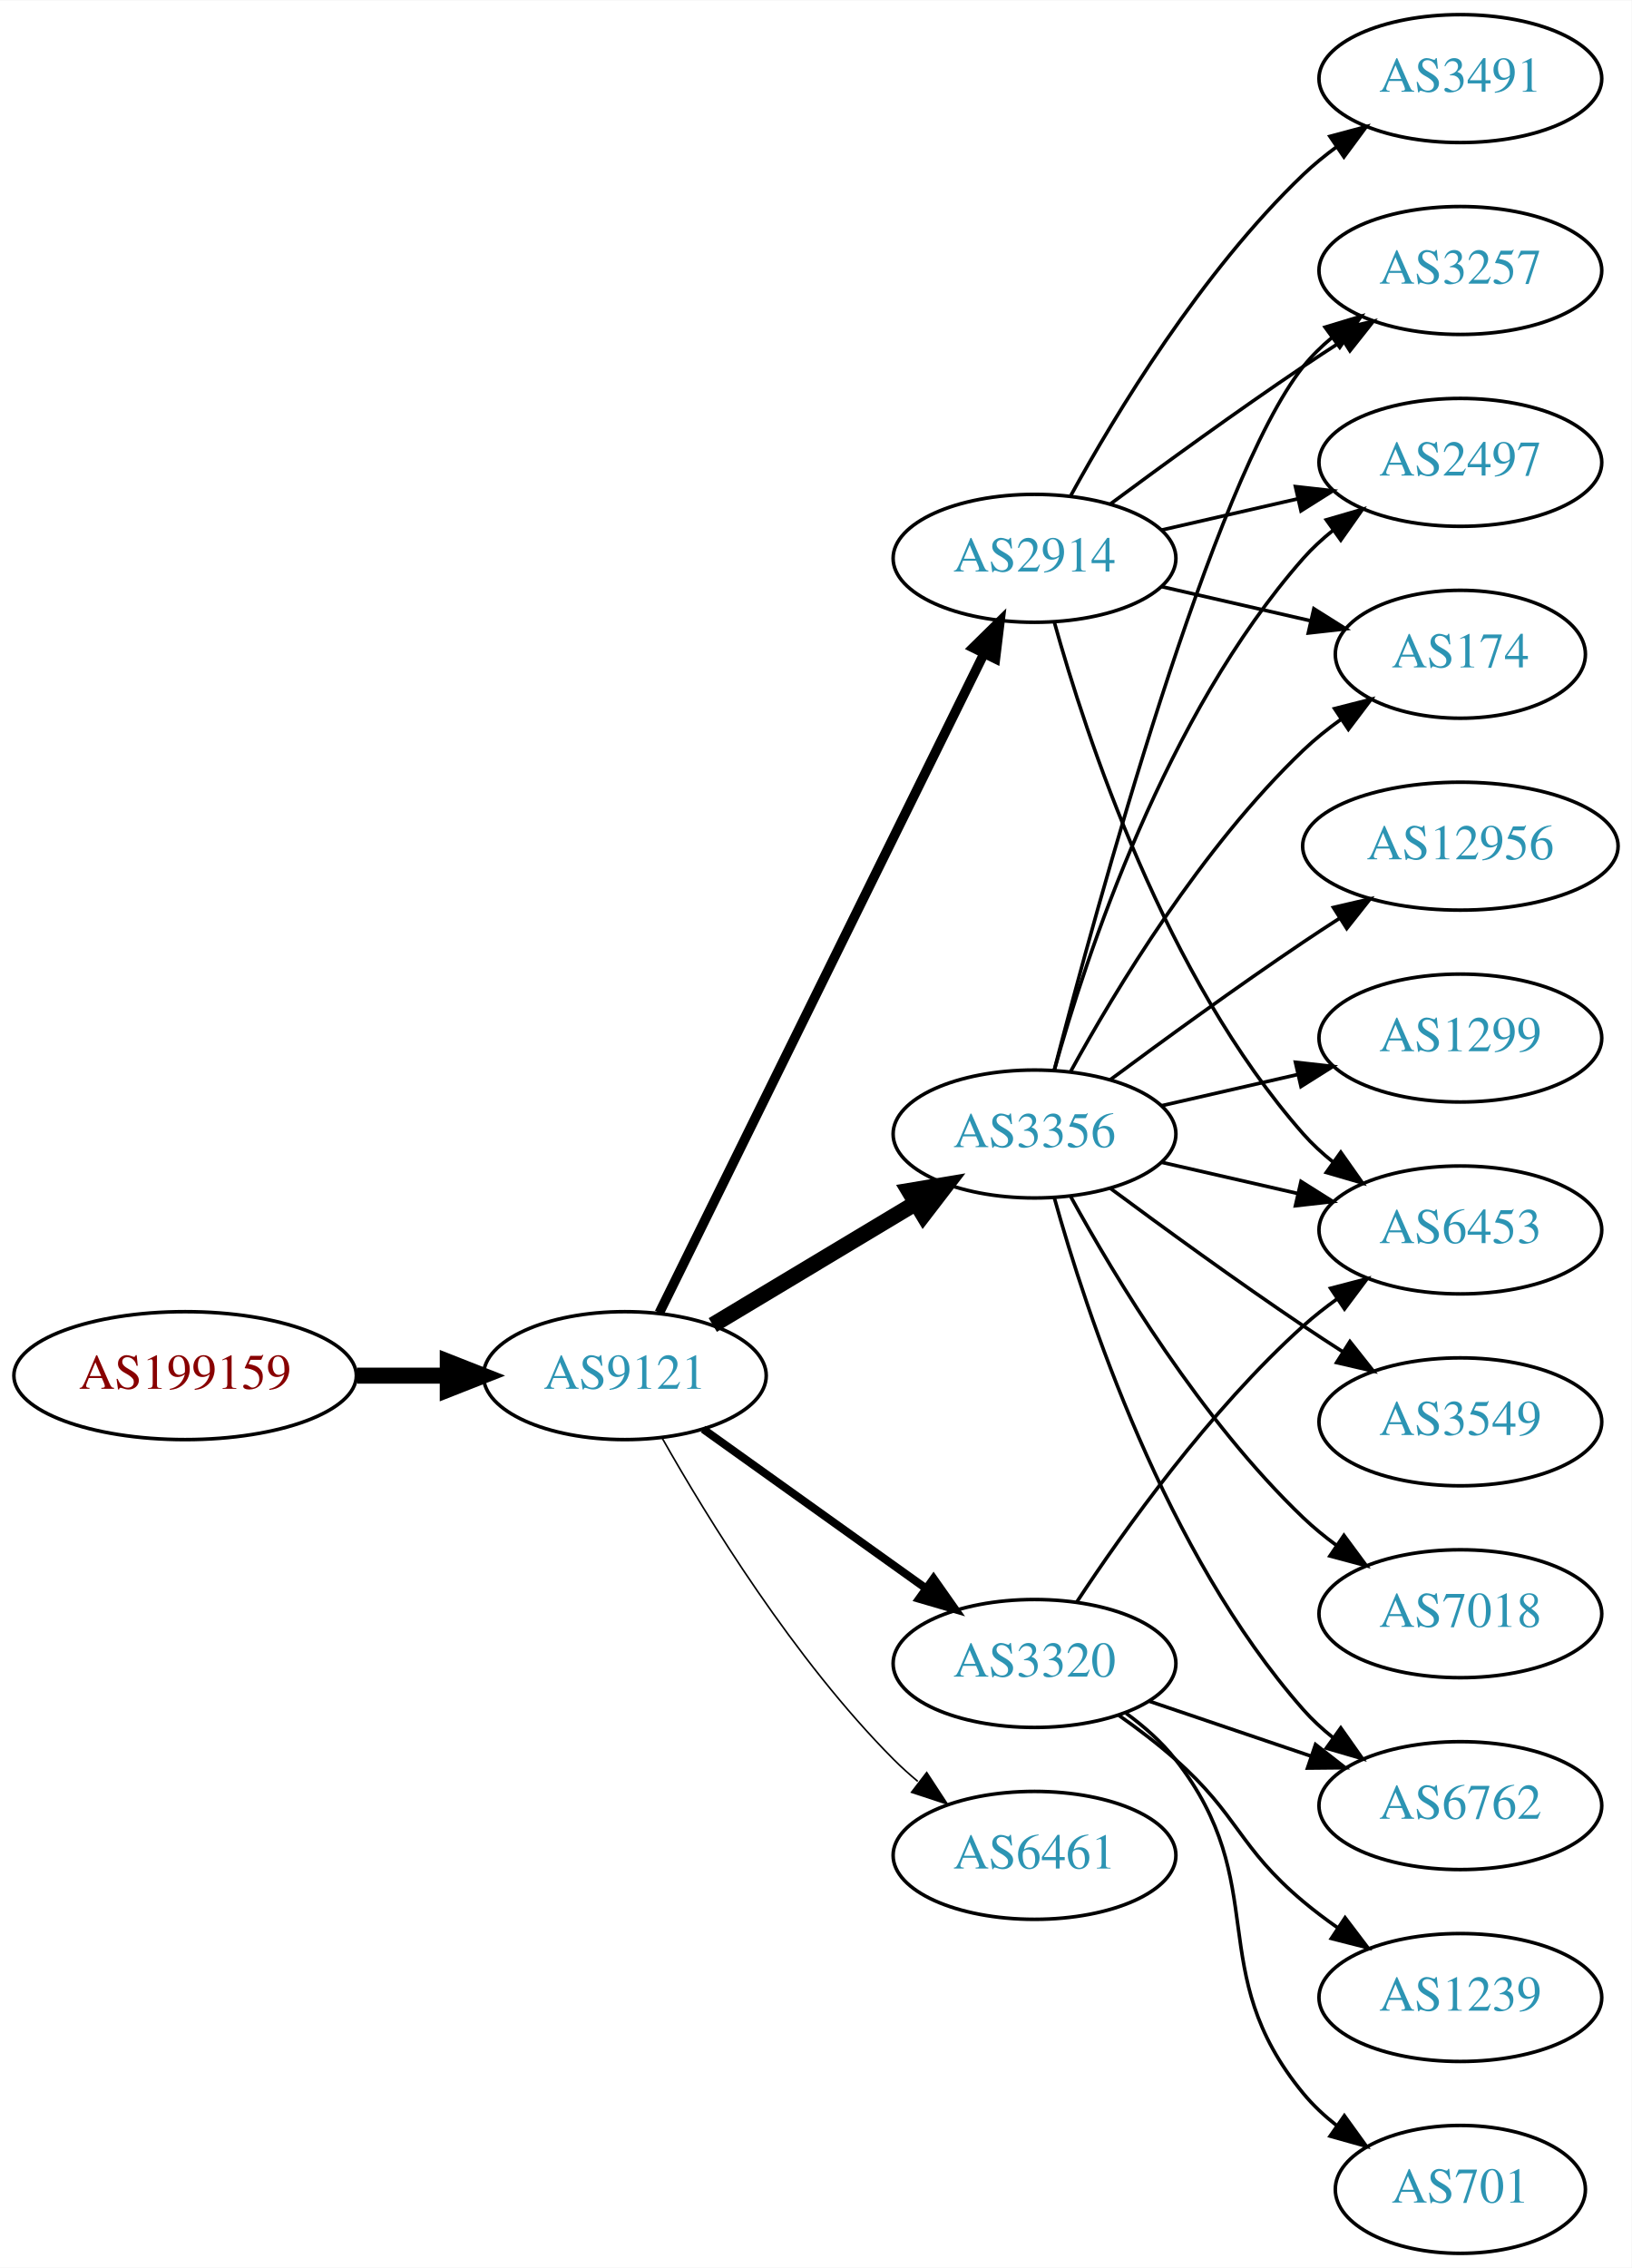
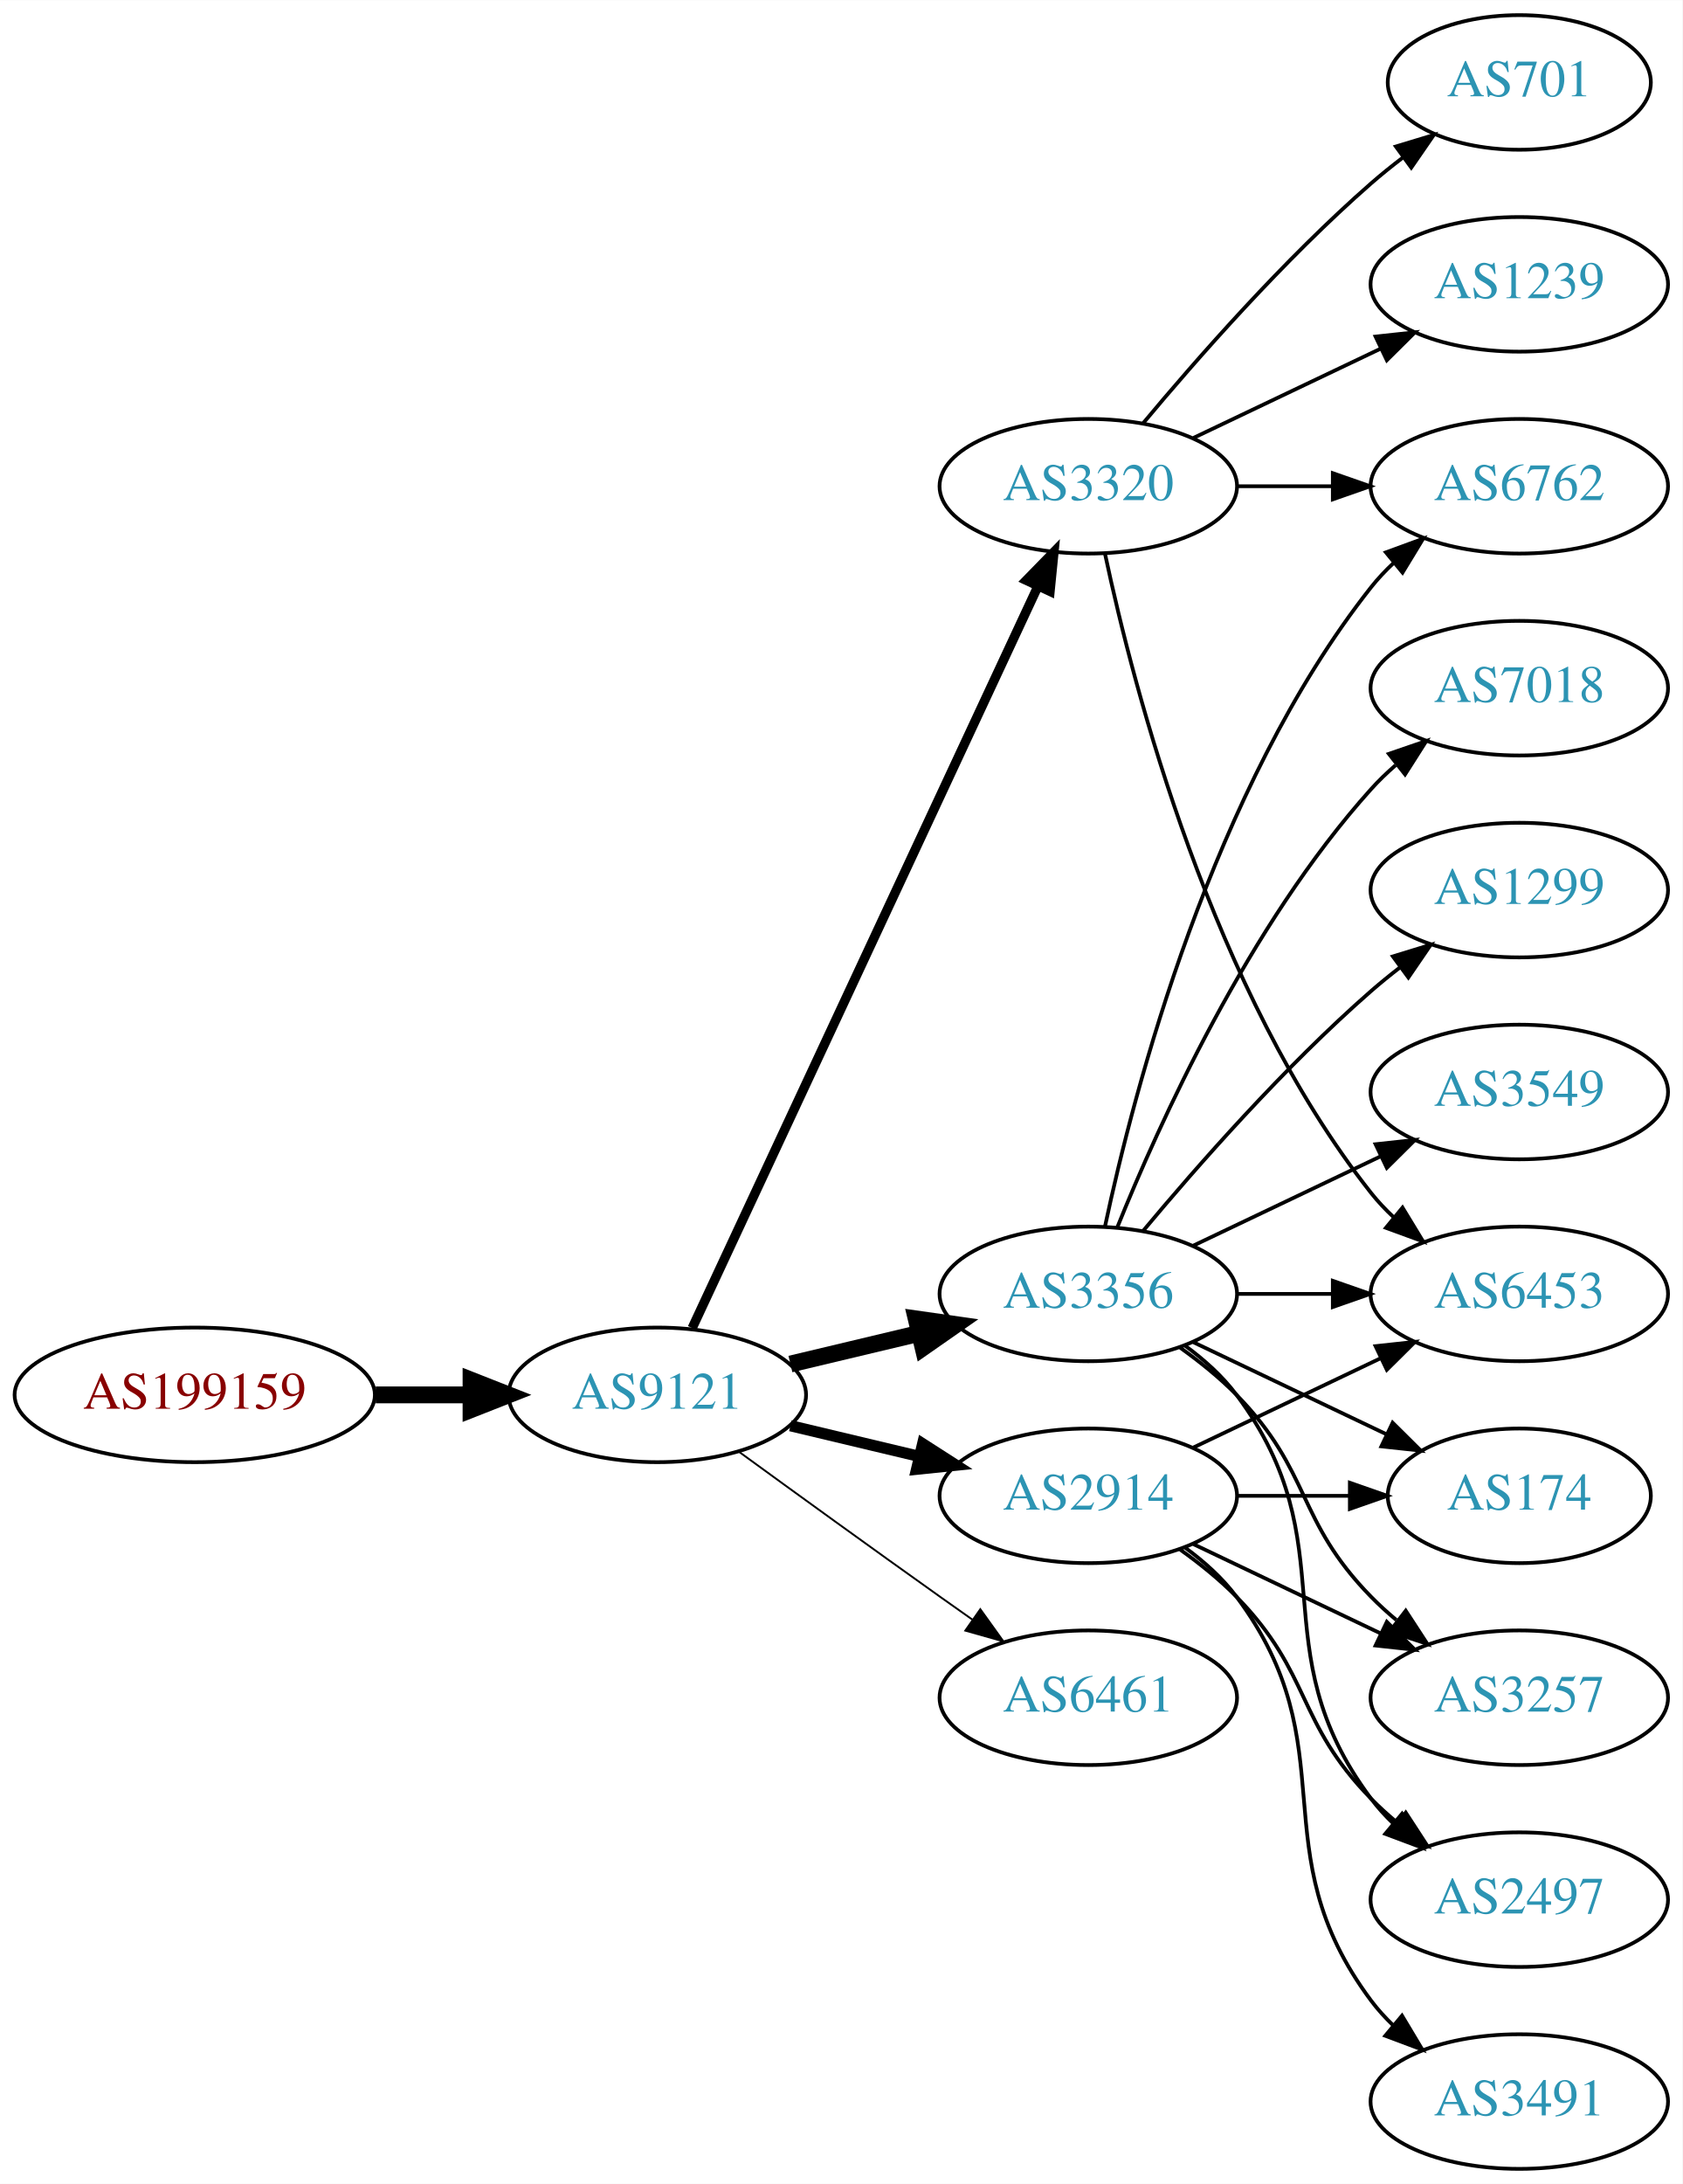
- <svg xmlns="http://www.w3.org/2000/svg" xmlns:xlink="http://www.w3.org/1999/xlink" width="459pt" height="638pt" viewBox="0.00 0.00 459.17 638.00">
-   <g id="graph0" class="graph" transform="scale(1 1) rotate(0) translate(4 634)">
-     <polygon fill="white" stroke="none" points="-4,4 -4,-634 455.17,-634 455.17,4 -4,4" />
+ <svg xmlns="http://www.w3.org/2000/svg" xmlns:xlink="http://www.w3.org/1999/xlink" width="450pt" height="584pt" viewBox="0.00 0.00 450.07 584.00">
+   <g id="graph0" class="graph" transform="scale(1 1) rotate(0) translate(4 580)">
+     <polygon fill="white" stroke="none" points="-4,4 -4,-580 446.07,-580 446.07,4 -4,4" />
    <g id="node1" class="node">
      <g id="a_node1">
        <a xlink:href="/asn/199159" xlink:title="AS199159 ~ powered by ANX [AT]">
-           <ellipse fill="#ffffff" stroke="black" cx="48.096" cy="-247" rx="48.192" ry="18" />
-           <text text-anchor="middle" x="48.096" y="-243.3" font-family="Times,serif" font-size="14.00" fill="#880000">AS199159</text>
+           <ellipse fill="#ffffff" stroke="black" cx="48.096" cy="-207" rx="48.192" ry="18" />
+           <text text-anchor="middle" x="48.096" y="-203.3" font-family="Times,serif" font-size="14.00" fill="#880000">AS199159</text>
        </a>
      </g>
    </g>
    <g id="node2" class="node">
      <g id="a_node2">
        <a xlink:href="/asn/9121" xlink:title="AS9121 ~ TTNet [TR]">
-           <ellipse fill="#ffffff" stroke="black" cx="171.838" cy="-247" rx="39.794" ry="18" />
-           <text text-anchor="middle" x="171.838" y="-243.3" font-family="Times,serif" font-size="14.00" fill="#2c94b3">AS9121</text>
+           <ellipse fill="#ffffff" stroke="black" cx="171.838" cy="-207" rx="39.794" ry="18" />
+           <text text-anchor="middle" x="171.838" y="-203.3" font-family="Times,serif" font-size="14.00" fill="#2c94b3">AS9121</text>
        </a>
      </g>
    </g>
    <g id="edge1" class="edge">
-       <path fill="none" stroke="black" stroke-width="4.5" d="M96.513,-247C104.867,-247 113.577,-247 121.969,-247" />
-       <polygon fill="black" stroke="black" stroke-width="4.5" points="122.004,-250.938 132.004,-247 122.004,-243.063 122.004,-250.938" />
+       <path fill="none" stroke="black" stroke-width="4.5" d="M96.513,-207C104.867,-207 113.577,-207 121.969,-207" />
+       <polygon fill="black" stroke="black" stroke-width="4.5" points="122.004,-210.938 132.004,-207 122.004,-203.063 122.004,-210.938" />
    </g>
    <g id="node3" class="node">
      <g id="a_node3">
-         <a xlink:href="/asn/2914" xlink:title="AS2914 ~ NTT America, Inc. [US]">
-           <ellipse fill="#ffffff" stroke="black" cx="287.131" cy="-477" rx="39.794" ry="18" />
-           <text text-anchor="middle" x="287.131" y="-473.3" font-family="Times,serif" font-size="14.00" fill="#2c94b3">AS2914</text>
+         <a xlink:href="/asn/3356" xlink:title="AS3356 ~ Level 3 Parent, LLC [US]">
+           <ellipse fill="#ffffff" stroke="black" cx="287.131" cy="-234" rx="39.794" ry="18" />
+           <text text-anchor="middle" x="287.131" y="-230.3" font-family="Times,serif" font-size="14.00" fill="#2c94b3">AS3356</text>
        </a>
      </g>
    </g>
    <g id="edge2" class="edge">
-       <path fill="none" stroke="black" stroke-width="2.7" d="M181.54,-264.666C201.269,-304.719 249.5,-402.634 272.928,-450.196" />
-       <polygon fill="black" stroke="black" stroke-width="2.7" points="269.841,-451.85 277.399,-459.274 276.12,-448.757 269.841,-451.85" />
+       <path fill="none" stroke="black" stroke-width="4.5" d="M207.445,-215.248C218.316,-217.838 230.471,-220.735 241.913,-223.462" />
+       <polygon fill="black" stroke="black" stroke-width="4.5" points="241.095,-227.315 251.736,-225.803 242.921,-219.654 241.095,-227.315" />
    </g>
    <g id="node4" class="node">
      <g id="a_node4">
-         <a xlink:href="/asn/3356" xlink:title="AS3356 ~ Level 3 Parent, LLC [US]">
-           <ellipse fill="#ffffff" stroke="black" cx="287.131" cy="-315" rx="39.794" ry="18" />
-           <text text-anchor="middle" x="287.131" y="-311.3" font-family="Times,serif" font-size="14.00" fill="#2c94b3">AS3356</text>
+         <a xlink:href="/asn/3320" xlink:title="AS3320 ~ DTAG [DE]">
+           <ellipse fill="#ffffff" stroke="black" cx="287.131" cy="-450" rx="39.794" ry="18" />
+           <text text-anchor="middle" x="287.131" y="-446.3" font-family="Times,serif" font-size="14.00" fill="#2c94b3">AS3320</text>
        </a>
      </g>
    </g>
    <g id="edge3" class="edge">
-       <path fill="none" stroke="black" stroke-width="4.5" d="M196.588,-261.255C213.205,-271.229 235.601,-284.671 253.837,-295.617" />
-       <polygon fill="black" stroke="black" stroke-width="4.5" points="251.812,-298.993 262.412,-300.764 255.865,-292.241 251.812,-298.993" />
+       <path fill="none" stroke="black" stroke-width="2.5" d="M181.169,-224.868C200.858,-267.101 250.358,-373.272 273.649,-423.227" />
+       <polygon fill="black" stroke="black" stroke-width="2.5" points="270.543,-424.849 277.941,-432.433 276.887,-421.891 270.543,-424.849" />
    </g>
    <g id="node5" class="node">
      <g id="a_node5">
-         <a xlink:href="/asn/3320" xlink:title="AS3320 ~ DTAG [DE]">
-           <ellipse fill="#ffffff" stroke="black" cx="287.131" cy="-166" rx="39.794" ry="18" />
-           <text text-anchor="middle" x="287.131" y="-162.3" font-family="Times,serif" font-size="14.00" fill="#2c94b3">AS3320</text>
+         <a xlink:href="/asn/6461" xlink:title="AS6461 ~ Zayo Bandwidth [US]">
+           <ellipse fill="#ffffff" stroke="black" cx="287.131" cy="-126" rx="39.794" ry="18" />
+           <text text-anchor="middle" x="287.131" y="-122.3" font-family="Times,serif" font-size="14.00" fill="#2c94b3">AS6461</text>
        </a>
      </g>
    </g>
    <g id="edge4" class="edge">
-       <path fill="none" stroke="black" stroke-width="2.25" d="M193.882,-231.954C211.497,-219.361 236.835,-201.245 256.501,-187.184" />
-       <polygon fill="black" stroke="black" stroke-width="2.25" points="258.716,-189.903 264.815,-181.24 254.645,-184.209 258.716,-189.903" />
+       <path fill="none" stroke="black" stroke-width="0.5" d="M193.686,-191.778C208.62,-180.909 229.234,-165.975 247.484,-153 250.305,-150.995 253.248,-148.915 256.196,-146.841" />
+       <polygon fill="black" stroke="black" stroke-width="0.5" points="258.242,-149.681 264.421,-141.074 254.223,-143.95 258.242,-149.681" />
    </g>
    <g id="node6" class="node">
      <g id="a_node6">
-         <a xlink:href="/asn/6461" xlink:title="AS6461 ~ Zayo Bandwidth [US]">
-           <ellipse fill="#ffffff" stroke="black" cx="287.131" cy="-112" rx="39.794" ry="18" />
-           <text text-anchor="middle" x="287.131" y="-108.3" font-family="Times,serif" font-size="14.00" fill="#2c94b3">AS6461</text>
+         <a xlink:href="/asn/2914" xlink:title="AS2914 ~ NTT America, Inc. [US]">
+           <ellipse fill="#ffffff" stroke="black" cx="287.131" cy="-180" rx="39.794" ry="18" />
+           <text text-anchor="middle" x="287.131" y="-176.3" font-family="Times,serif" font-size="14.00" fill="#2c94b3">AS2914</text>
        </a>
      </g>
    </g>
    <g id="edge5" class="edge">
-       <path fill="none" stroke="black" stroke-width="0.45" d="M182.298,-229.51C195.08,-206.904 219.512,-167.114 247.484,-139 249.595,-136.879 251.891,-134.812 254.277,-132.829" />
-       <polygon fill="black" stroke="black" stroke-width="0.45" points="256.792,-135.31 262.592,-126.444 252.529,-129.758 256.792,-135.31" />
+       <path fill="none" stroke="black" stroke-width="3" d="M207.445,-198.752C218.316,-196.162 230.471,-193.265 241.913,-190.538" />
+       <polygon fill="black" stroke="black" stroke-width="3" points="242.819,-193.92 251.736,-188.197 241.197,-187.111 242.819,-193.92" />
    </g>
    <g id="node7" class="node">
      <g id="a_node7">
        <a xlink:href="/asn/6453" xlink:title="AS6453 ~ TATA COMMUNICATIONS (AMERICA) INC [US]">
-           <ellipse fill="#ffffff" stroke="black" cx="406.973" cy="-288" rx="39.794" ry="18" />
-           <text text-anchor="middle" x="406.973" y="-284.3" font-family="Times,serif" font-size="14.00" fill="#2c94b3">AS6453</text>
+           <ellipse fill="#ffffff" stroke="black" cx="402.424" cy="-234" rx="39.794" ry="18" />
+           <text text-anchor="middle" x="402.424" y="-230.3" font-family="Times,serif" font-size="14.00" fill="#2c94b3">AS6453</text>
        </a>
      </g>
    </g>
    <g id="edge6" class="edge">
-       <path fill="none" stroke="black" d="M292.704,-459.054C301.61,-427.005 323.894,-359.158 362.777,-315 365.261,-312.179 368.111,-309.551 371.137,-307.129" />
-       <polygon fill="black" stroke="black" points="373.322,-309.869 379.426,-301.209 369.254,-304.172 373.322,-309.869" />
+       <path fill="none" stroke="black" d="M326.803,-234C335.006,-234 343.77,-234 352.302,-234" />
+       <polygon fill="black" stroke="black" points="352.541,-237.5 362.541,-234 352.541,-230.5 352.541,-237.5" />
    </g>
    <g id="node8" class="node">
      <g id="a_node8">
-         <a xlink:href="/asn/3257" xlink:title="AS3257 ~ GTT [DE]">
-           <ellipse fill="#ffffff" stroke="black" cx="406.973" cy="-558" rx="39.794" ry="18" />
-           <text text-anchor="middle" x="406.973" y="-554.3" font-family="Times,serif" font-size="14.00" fill="#2c94b3">AS3257</text>
+         <a xlink:href="/asn/174" xlink:title="AS174 ~ Cogent Communications [US]">
+           <ellipse fill="#ffffff" stroke="black" cx="402.424" cy="-180" rx="35.194" ry="18" />
+           <text text-anchor="middle" x="402.424" y="-176.3" font-family="Times,serif" font-size="14.00" fill="#2c94b3">AS174</text>
        </a>
      </g>
    </g>
    <g id="edge7" class="edge">
-       <path fill="none" stroke="black" d="M308.461,-492.277C323.324,-503.304 344.068,-518.407 362.777,-531 366.326,-533.389 370.077,-535.839 373.825,-538.242" />
-       <polygon fill="black" stroke="black" points="372.151,-541.325 382.474,-543.712 375.893,-535.409 372.151,-541.325" />
+       <path fill="none" stroke="black" d="M315.267,-221.066C330.699,-213.71 350.185,-204.423 366.72,-196.541" />
+       <polygon fill="black" stroke="black" points="368.54,-199.551 376.062,-192.089 365.529,-193.232 368.54,-199.551" />
    </g>
    <g id="node9" class="node">
      <g id="a_node9">
-         <a xlink:href="/asn/2497" xlink:title="AS2497 ~ Internet Initiative Japan Inc. [JP]">
-           <ellipse fill="#ffffff" stroke="black" cx="406.973" cy="-504" rx="39.794" ry="18" />
-           <text text-anchor="middle" x="406.973" y="-500.3" font-family="Times,serif" font-size="14.00" fill="#2c94b3">AS2497</text>
+         <a xlink:href="/asn/3257" xlink:title="AS3257 ~ GTT [DE]">
+           <ellipse fill="#ffffff" stroke="black" cx="402.424" cy="-126" rx="39.794" ry="18" />
+           <text text-anchor="middle" x="402.424" y="-122.3" font-family="Times,serif" font-size="14.00" fill="#2c94b3">AS3257</text>
        </a>
      </g>
    </g>
    <g id="edge8" class="edge">
-       <path fill="none" stroke="black" d="M322.85,-484.955C334.85,-487.704 348.471,-490.825 361.164,-493.733" />
-       <polygon fill="black" stroke="black" points="360.566,-497.187 371.095,-496.009 362.129,-490.364 360.566,-497.187" />
+       <path fill="none" stroke="black" d="M311.725,-219.611C316.981,-215.852 322.313,-211.563 326.777,-207 346.95,-186.383 342.605,-173.617 362.777,-153 364.87,-150.861 367.154,-148.782 369.53,-146.79" />
+       <polygon fill="black" stroke="black" points="372.049,-149.268 377.83,-140.389 367.774,-143.725 372.049,-149.268" />
    </g>
    <g id="node10" class="node">
      <g id="a_node10">
-         <a xlink:href="/asn/174" xlink:title="AS174 ~ Cogent Communications [US]">
-           <ellipse fill="#ffffff" stroke="black" cx="406.973" cy="-450" rx="35.194" ry="18" />
-           <text text-anchor="middle" x="406.973" y="-446.3" font-family="Times,serif" font-size="14.00" fill="#2c94b3">AS174</text>
+         <a xlink:href="/asn/1299" xlink:title="AS1299 ~ Telia Carrier [EU]">
+           <ellipse fill="#ffffff" stroke="black" cx="402.424" cy="-342" rx="39.794" ry="18" />
+           <text text-anchor="middle" x="402.424" y="-338.3" font-family="Times,serif" font-size="14.00" fill="#2c94b3">AS1299</text>
        </a>
      </g>
    </g>
    <g id="edge9" class="edge">
-       <path fill="none" stroke="black" d="M322.85,-469.045C335.943,-466.045 350.965,-462.604 364.606,-459.478" />
-       <polygon fill="black" stroke="black" points="365.747,-462.807 374.713,-457.162 364.184,-455.984 365.747,-462.807" />
+       <path fill="none" stroke="black" d="M301.761,-250.817C316.044,-267.929 339.59,-294.745 362.777,-315 365.243,-317.154 367.882,-319.294 370.579,-321.372" />
+       <polygon fill="black" stroke="black" points="368.604,-324.264 378.733,-327.37 372.752,-318.625 368.604,-324.264" />
    </g>
    <g id="node11" class="node">
      <g id="a_node11">
-         <a xlink:href="/asn/3491" xlink:title="AS3491 ~ PCCW Global, Inc. [US]">
-           <ellipse fill="#ffffff" stroke="black" cx="406.973" cy="-612" rx="39.794" ry="18" />
-           <text text-anchor="middle" x="406.973" y="-608.3" font-family="Times,serif" font-size="14.00" fill="#2c94b3">AS3491</text>
+         <a xlink:href="/asn/3549" xlink:title="AS3549 ~ Level 3 Parent, LLC [US]">
+           <ellipse fill="#ffffff" stroke="black" cx="402.424" cy="-288" rx="39.794" ry="18" />
+           <text text-anchor="middle" x="402.424" y="-284.3" font-family="Times,serif" font-size="14.00" fill="#2c94b3">AS3549</text>
        </a>
      </g>
    </g>
    <g id="edge10" class="edge">
-       <path fill="none" stroke="black" d="M297.372,-494.713C309.918,-517.561 334.095,-557.611 362.777,-585 365.646,-587.739 368.834,-590.347 372.144,-592.785" />
-       <polygon fill="black" stroke="black" points="370.267,-595.742 380.503,-598.477 374.207,-589.956 370.267,-595.742" />
-     </g>
-     <g id="edge16" class="edge">
-       <path fill="none" stroke="black" d="M322.85,-307.045C334.85,-304.296 348.471,-301.175 361.164,-298.267" />
-       <polygon fill="black" stroke="black" points="362.129,-301.636 371.095,-295.991 360.566,-294.813 362.129,-301.636" />
-     </g>
-     <g id="edge11" class="edge">
-       <path fill="none" stroke="black" d="M292.648,-332.842C304.498,-378.647 337.322,-499.03 362.777,-531 365.119,-533.94 367.873,-536.649 370.839,-539.121" />
-       <polygon fill="black" stroke="black" points="368.904,-542.042 379.045,-545.11 373.031,-536.388 368.904,-542.042" />
-     </g>
-     <g id="edge13" class="edge">
-       <path fill="none" stroke="black" d="M292.704,-332.946C301.61,-364.995 323.894,-432.842 362.777,-477 365.261,-479.821 368.111,-482.449 371.137,-484.871" />
-       <polygon fill="black" stroke="black" points="369.254,-487.828 379.426,-490.791 373.322,-482.131 369.254,-487.828" />
-     </g>
-     <g id="edge19" class="edge">
-       <path fill="none" stroke="black" d="M297.372,-332.713C309.918,-355.561 334.095,-395.611 362.777,-423 366.031,-426.107 369.698,-429.046 373.485,-431.76" />
-       <polygon fill="black" stroke="black" points="371.587,-434.701 381.853,-437.322 375.462,-428.872 371.587,-434.701" />
+       <path fill="none" stroke="black" d="M315.267,-246.934C330.261,-254.081 349.082,-263.052 365.306,-270.785" />
+       <polygon fill="black" stroke="black" points="363.976,-274.028 374.509,-275.171 366.988,-267.709 363.976,-274.028" />
    </g>
    <g id="node12" class="node">
      <g id="a_node12">
-         <a xlink:href="/asn/12956" xlink:title="AS12956 ~ TELXIUS [ES]">
-           <ellipse fill="#ffffff" stroke="black" cx="406.973" cy="-396" rx="44.393" ry="18" />
-           <text text-anchor="middle" x="406.973" y="-392.3" font-family="Times,serif" font-size="14.00" fill="#2c94b3">AS12956</text>
-         </a>
-       </g>
-     </g>
-     <g id="edge12" class="edge">
-       <path fill="none" stroke="black" d="M308.461,-330.277C323.324,-341.304 344.068,-356.407 362.777,-369 366.067,-371.215 369.53,-373.482 373.004,-375.715" />
-       <polygon fill="black" stroke="black" points="371.252,-378.748 381.572,-381.148 375.001,-372.837 371.252,-378.748" />
+         <a xlink:href="/asn/6762" xlink:title="AS6762 ~ TELECOM ITALIA SPARKLE S.p.A. [IT]">
+           <ellipse fill="#ffffff" stroke="black" cx="402.424" cy="-450" rx="39.794" ry="18" />
+           <text text-anchor="middle" x="402.424" y="-446.3" font-family="Times,serif" font-size="14.00" fill="#2c94b3">AS6762</text>
+         </a>
+       </g>
+     </g>
+     <g id="edge11" class="edge">
+       <path fill="none" stroke="black" d="M291.621,-252.16C299.252,-288.03 320.244,-369.155 362.777,-423 364.585,-425.288 366.638,-427.462 368.832,-429.51" />
+       <polygon fill="black" stroke="black" points="366.743,-432.323 376.692,-435.966 371.186,-426.914 366.743,-432.323" />
    </g>
    <g id="node13" class="node">
      <g id="a_node13">
-         <a xlink:href="/asn/1299" xlink:title="AS1299 ~ Telia Carrier [EU]">
-           <ellipse fill="#ffffff" stroke="black" cx="406.973" cy="-342" rx="39.794" ry="18" />
-           <text text-anchor="middle" x="406.973" y="-338.3" font-family="Times,serif" font-size="14.00" fill="#2c94b3">AS1299</text>
-         </a>
-       </g>
-     </g>
-     <g id="edge14" class="edge">
-       <path fill="none" stroke="black" d="M322.85,-322.955C334.85,-325.704 348.471,-328.825 361.164,-331.733" />
-       <polygon fill="black" stroke="black" points="360.566,-335.187 371.095,-334.009 362.129,-328.364 360.566,-335.187" />
+         <a xlink:href="/asn/2497" xlink:title="AS2497 ~ Internet Initiative Japan Inc. [JP]">
+           <ellipse fill="#ffffff" stroke="black" cx="402.424" cy="-72" rx="39.794" ry="18" />
+           <text text-anchor="middle" x="402.424" y="-68.3" font-family="Times,serif" font-size="14.00" fill="#2c94b3">AS2497</text>
+         </a>
+       </g>
+     </g>
+     <g id="edge12" class="edge">
+       <path fill="none" stroke="black" d="M313.062,-220.118C318.138,-216.389 323.056,-211.984 326.777,-207 357.049,-166.458 332.506,-139.542 362.777,-99 364.522,-96.664 366.529,-94.455 368.693,-92.383" />
+       <polygon fill="black" stroke="black" points="371.052,-94.973 376.493,-85.882 366.57,-89.595 371.052,-94.973" />
    </g>
    <g id="node14" class="node">
      <g id="a_node14">
-         <a xlink:href="/asn/6762" xlink:title="AS6762 ~ TELECOM ITALIA SPARKLE S.p.A. [IT]">
-           <ellipse fill="#ffffff" stroke="black" cx="406.973" cy="-126" rx="39.794" ry="18" />
-           <text text-anchor="middle" x="406.973" y="-122.3" font-family="Times,serif" font-size="14.00" fill="#2c94b3">AS6762</text>
-         </a>
-       </g>
+         <a xlink:href="/asn/7018" xlink:title="AS7018 ~ AT&amp;T Services, Inc. [US]">
+           <ellipse fill="#ffffff" stroke="black" cx="402.424" cy="-396" rx="39.794" ry="18" />
+           <text text-anchor="middle" x="402.424" y="-392.3" font-family="Times,serif" font-size="14.00" fill="#2c94b3">AS7018</text>
+         </a>
+       </g>
+     </g>
+     <g id="edge13" class="edge">
+       <path fill="none" stroke="black" d="M294.879,-251.787C305.93,-279.243 329.983,-332.578 362.777,-369 364.78,-371.224 366.999,-373.363 369.331,-375.397" />
+       <polygon fill="black" stroke="black" points="367.529,-378.433 377.55,-381.873 371.862,-372.935 367.529,-378.433" />
    </g>
    <g id="edge15" class="edge">
-       <path fill="none" stroke="black" d="M292.704,-297.054C301.61,-265.005 323.894,-197.158 362.777,-153 365.261,-150.179 368.111,-147.551 371.137,-145.129" />
-       <polygon fill="black" stroke="black" points="373.322,-147.869 379.426,-139.209 369.254,-142.172 373.322,-147.869" />
+       <path fill="none" stroke="black" d="M291.621,-431.84C299.252,-395.97 320.244,-314.845 362.777,-261 364.585,-258.712 366.638,-256.538 368.832,-254.49" />
+       <polygon fill="black" stroke="black" points="371.186,-257.086 376.692,-248.034 366.743,-251.677 371.186,-257.086" />
+     </g>
+     <g id="edge17" class="edge">
+       <path fill="none" stroke="black" d="M326.803,-450C335.006,-450 343.77,-450 352.302,-450" />
+       <polygon fill="black" stroke="black" points="352.541,-453.5 362.541,-450 352.541,-446.5 352.541,-453.5" />
    </g>
    <g id="node15" class="node">
      <g id="a_node15">
-         <a xlink:href="/asn/3549" xlink:title="AS3549 ~ Level 3 Parent, LLC [US]">
-           <ellipse fill="#ffffff" stroke="black" cx="406.973" cy="-234" rx="39.794" ry="18" />
-           <text text-anchor="middle" x="406.973" y="-230.3" font-family="Times,serif" font-size="14.00" fill="#2c94b3">AS3549</text>
-         </a>
-       </g>
-     </g>
-     <g id="edge17" class="edge">
-       <path fill="none" stroke="black" d="M308.461,-299.723C323.324,-288.696 344.068,-273.593 362.777,-261 366.326,-258.611 370.077,-256.161 373.825,-253.758" />
-       <polygon fill="black" stroke="black" points="375.893,-256.591 382.474,-248.288 372.151,-250.675 375.893,-256.591" />
+         <a xlink:href="/asn/1239" xlink:title="AS1239 ~ Sprint [US]">
+           <ellipse fill="#ffffff" stroke="black" cx="402.424" cy="-504" rx="39.794" ry="18" />
+           <text text-anchor="middle" x="402.424" y="-500.3" font-family="Times,serif" font-size="14.00" fill="#2c94b3">AS1239</text>
+         </a>
+       </g>
+     </g>
+     <g id="edge14" class="edge">
+       <path fill="none" stroke="black" d="M315.267,-462.934C330.261,-470.081 349.082,-479.052 365.306,-486.785" />
+       <polygon fill="black" stroke="black" points="363.976,-490.028 374.509,-491.171 366.988,-483.709 363.976,-490.028" />
    </g>
    <g id="node16" class="node">
      <g id="a_node16">
-         <a xlink:href="/asn/7018" xlink:title="AS7018 ~ AT&amp;T Services, Inc. [US]">
-           <ellipse fill="#ffffff" stroke="black" cx="406.973" cy="-180" rx="39.794" ry="18" />
-           <text text-anchor="middle" x="406.973" y="-176.3" font-family="Times,serif" font-size="14.00" fill="#2c94b3">AS7018</text>
-         </a>
-       </g>
+         <a xlink:href="/asn/701" xlink:title="AS701 ~ UUNET [US]">
+           <ellipse fill="#ffffff" stroke="black" cx="402.424" cy="-558" rx="35.194" ry="18" />
+           <text text-anchor="middle" x="402.424" y="-554.3" font-family="Times,serif" font-size="14.00" fill="#2c94b3">AS701</text>
+         </a>
+       </g>
+     </g>
+     <g id="edge16" class="edge">
+       <path fill="none" stroke="black" d="M301.761,-466.817C316.044,-483.929 339.59,-510.745 362.777,-531 365.447,-533.332 368.32,-535.648 371.25,-537.886" />
+       <polygon fill="black" stroke="black" points="369.401,-540.87 379.542,-543.939 373.528,-535.216 369.401,-540.87" />
+     </g>
+     <g id="edge21" class="edge">
+       <path fill="none" stroke="black" d="M315.267,-192.934C330.261,-200.081 349.082,-209.052 365.306,-216.785" />
+       <polygon fill="black" stroke="black" points="363.976,-220.028 374.509,-221.171 366.988,-213.709 363.976,-220.028" />
+     </g>
+     <g id="edge20" class="edge">
+       <path fill="none" stroke="black" d="M326.803,-180C336.508,-180 346.999,-180 356.962,-180" />
+       <polygon fill="black" stroke="black" points="357.098,-183.5 367.098,-180 357.098,-176.5 357.098,-183.5" />
    </g>
    <g id="edge18" class="edge">
-       <path fill="none" stroke="black" d="M297.372,-297.287C309.918,-274.439 334.095,-234.389 362.777,-207 365.646,-204.261 368.834,-201.653 372.144,-199.215" />
-       <polygon fill="black" stroke="black" points="374.207,-202.044 380.503,-193.523 370.267,-196.258 374.207,-202.044" />
+       <path fill="none" stroke="black" d="M315.267,-167.066C330.261,-159.919 349.082,-150.948 365.306,-143.215" />
+       <polygon fill="black" stroke="black" points="366.988,-146.291 374.509,-138.829 363.976,-139.972 366.988,-146.291" />
    </g>
    <g id="edge22" class="edge">
-       <path fill="none" stroke="black" d="M298.997,-183.252C312.32,-203.5 336.403,-237.315 362.777,-261 365.728,-263.65 368.971,-266.2 372.312,-268.604" />
-       <polygon fill="black" stroke="black" points="370.46,-271.576 380.712,-274.251 374.366,-265.767 370.46,-271.576" />
-     </g>
-     <g id="edge21" class="edge">
-       <path fill="none" stroke="black" d="M319.401,-155.386C333.385,-150.639 350.055,-144.981 365.017,-139.902" />
-       <polygon fill="black" stroke="black" points="366.213,-143.192 374.557,-136.664 363.963,-136.564 366.213,-143.192" />
+       <path fill="none" stroke="black" d="M311.725,-165.611C316.981,-161.852 322.313,-157.563 326.777,-153 346.95,-132.383 342.605,-119.617 362.777,-99 364.87,-96.861 367.154,-94.782 369.53,-92.79" />
+       <polygon fill="black" stroke="black" points="372.049,-95.268 377.83,-86.389 367.774,-89.725 372.049,-95.268" />
    </g>
    <g id="node17" class="node">
      <g id="a_node17">
-         <a xlink:href="/asn/1239" xlink:title="AS1239 ~ Sprint [US]">
-           <ellipse fill="#ffffff" stroke="black" cx="406.973" cy="-72" rx="39.794" ry="18" />
-           <text text-anchor="middle" x="406.973" y="-68.3" font-family="Times,serif" font-size="14.00" fill="#2c94b3">AS1239</text>
-         </a>
-       </g>
-     </g>
-     <g id="edge20" class="edge">
-       <path fill="none" stroke="black" d="M310.858,-151.411C316.258,-147.6 321.872,-143.337 326.777,-139 344.697,-123.159 344.458,-114.377 362.777,-99 365.815,-96.45 369.114,-93.965 372.489,-91.601" />
-       <polygon fill="black" stroke="black" points="374.532,-94.446 380.932,-86.002 370.664,-88.612 374.532,-94.446" />
-     </g>
-     <g id="node18" class="node">
-       <g id="a_node18">
-         <a xlink:href="/asn/701" xlink:title="AS701 ~ UUNET [US]">
-           <ellipse fill="#ffffff" stroke="black" cx="406.973" cy="-18" rx="35.194" ry="18" />
-           <text text-anchor="middle" x="406.973" y="-14.3" font-family="Times,serif" font-size="14.00" fill="#2c94b3">AS701</text>
-         </a>
-       </g>
-     </g>
-     <g id="edge23" class="edge">
-       <path fill="none" stroke="black" d="M312.9,-151.995C317.985,-148.272 322.947,-143.901 326.777,-139 354.325,-103.751 334.337,-79.533 362.777,-45 365.497,-41.698 368.731,-38.679 372.189,-35.955" />
-       <polygon fill="black" stroke="black" points="374.326,-38.732 380.523,-30.139 370.32,-32.992 374.326,-38.732" />
+         <a xlink:href="/asn/3491" xlink:title="AS3491 ~ PCCW Global, Inc. [US]">
+           <ellipse fill="#ffffff" stroke="black" cx="402.424" cy="-18" rx="39.794" ry="18" />
+           <text text-anchor="middle" x="402.424" y="-14.3" font-family="Times,serif" font-size="14.00" fill="#2c94b3">AS3491</text>
+         </a>
+       </g>
+     </g>
+     <g id="edge19" class="edge">
+       <path fill="none" stroke="black" d="M313.062,-166.118C318.138,-162.389 323.056,-157.984 326.777,-153 357.049,-112.458 332.506,-85.542 362.777,-45 364.522,-42.664 366.529,-40.455 368.693,-38.383" />
+       <polygon fill="black" stroke="black" points="371.052,-40.973 376.493,-31.882 366.57,-35.595 371.052,-40.973" />
    </g>
  </g>
</svg>
